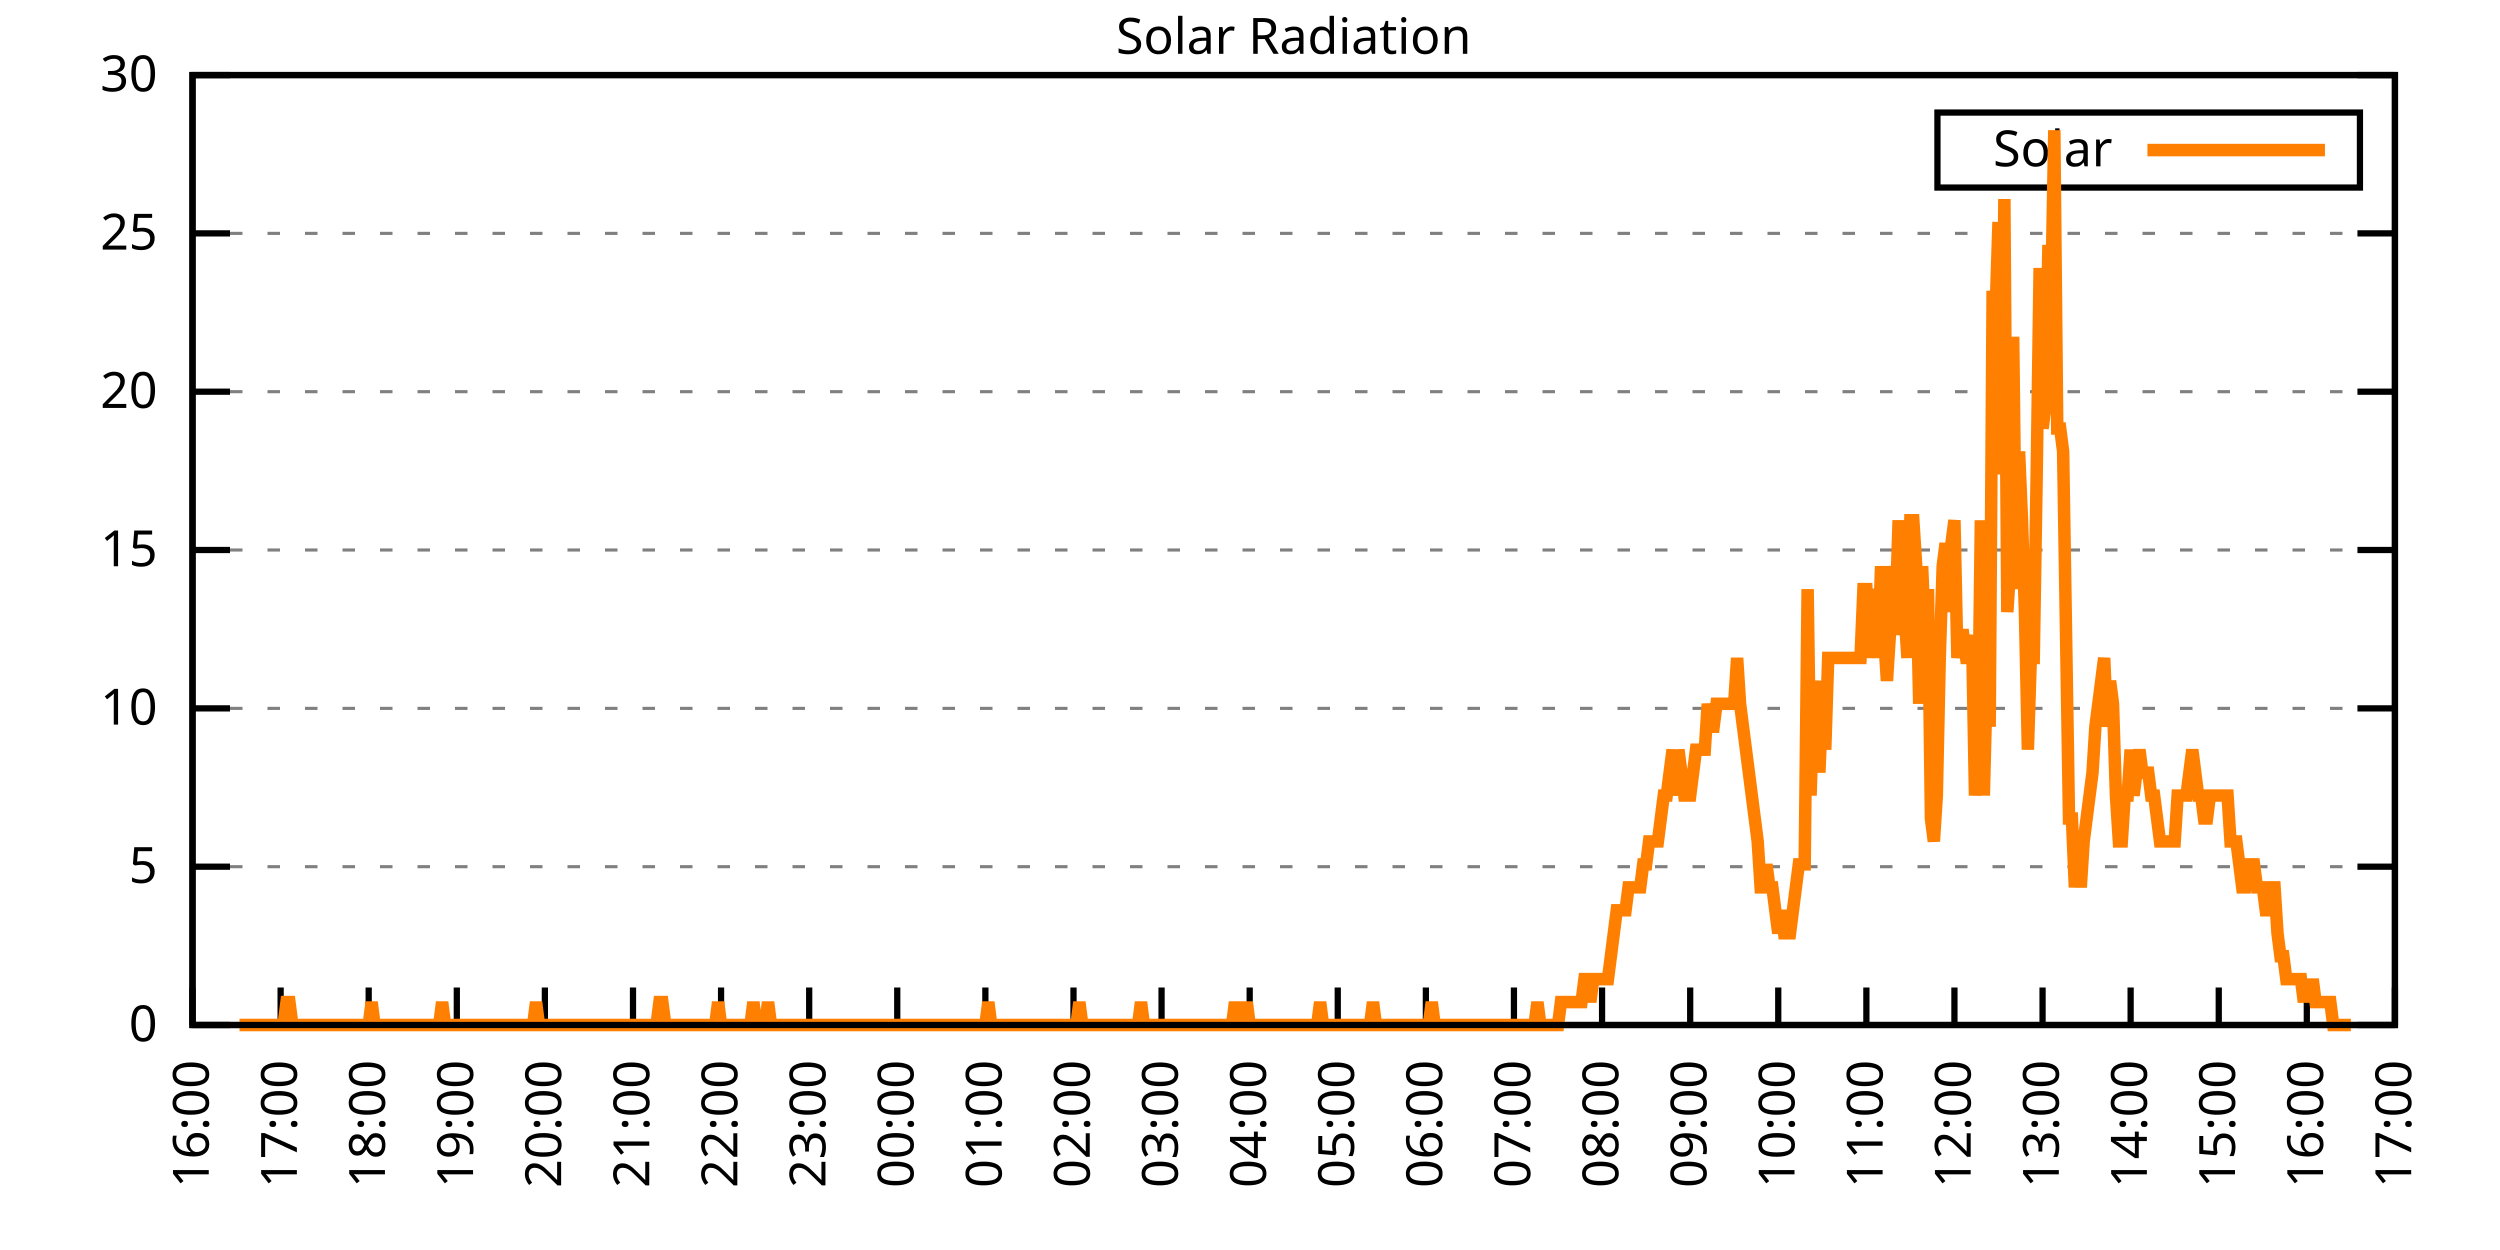
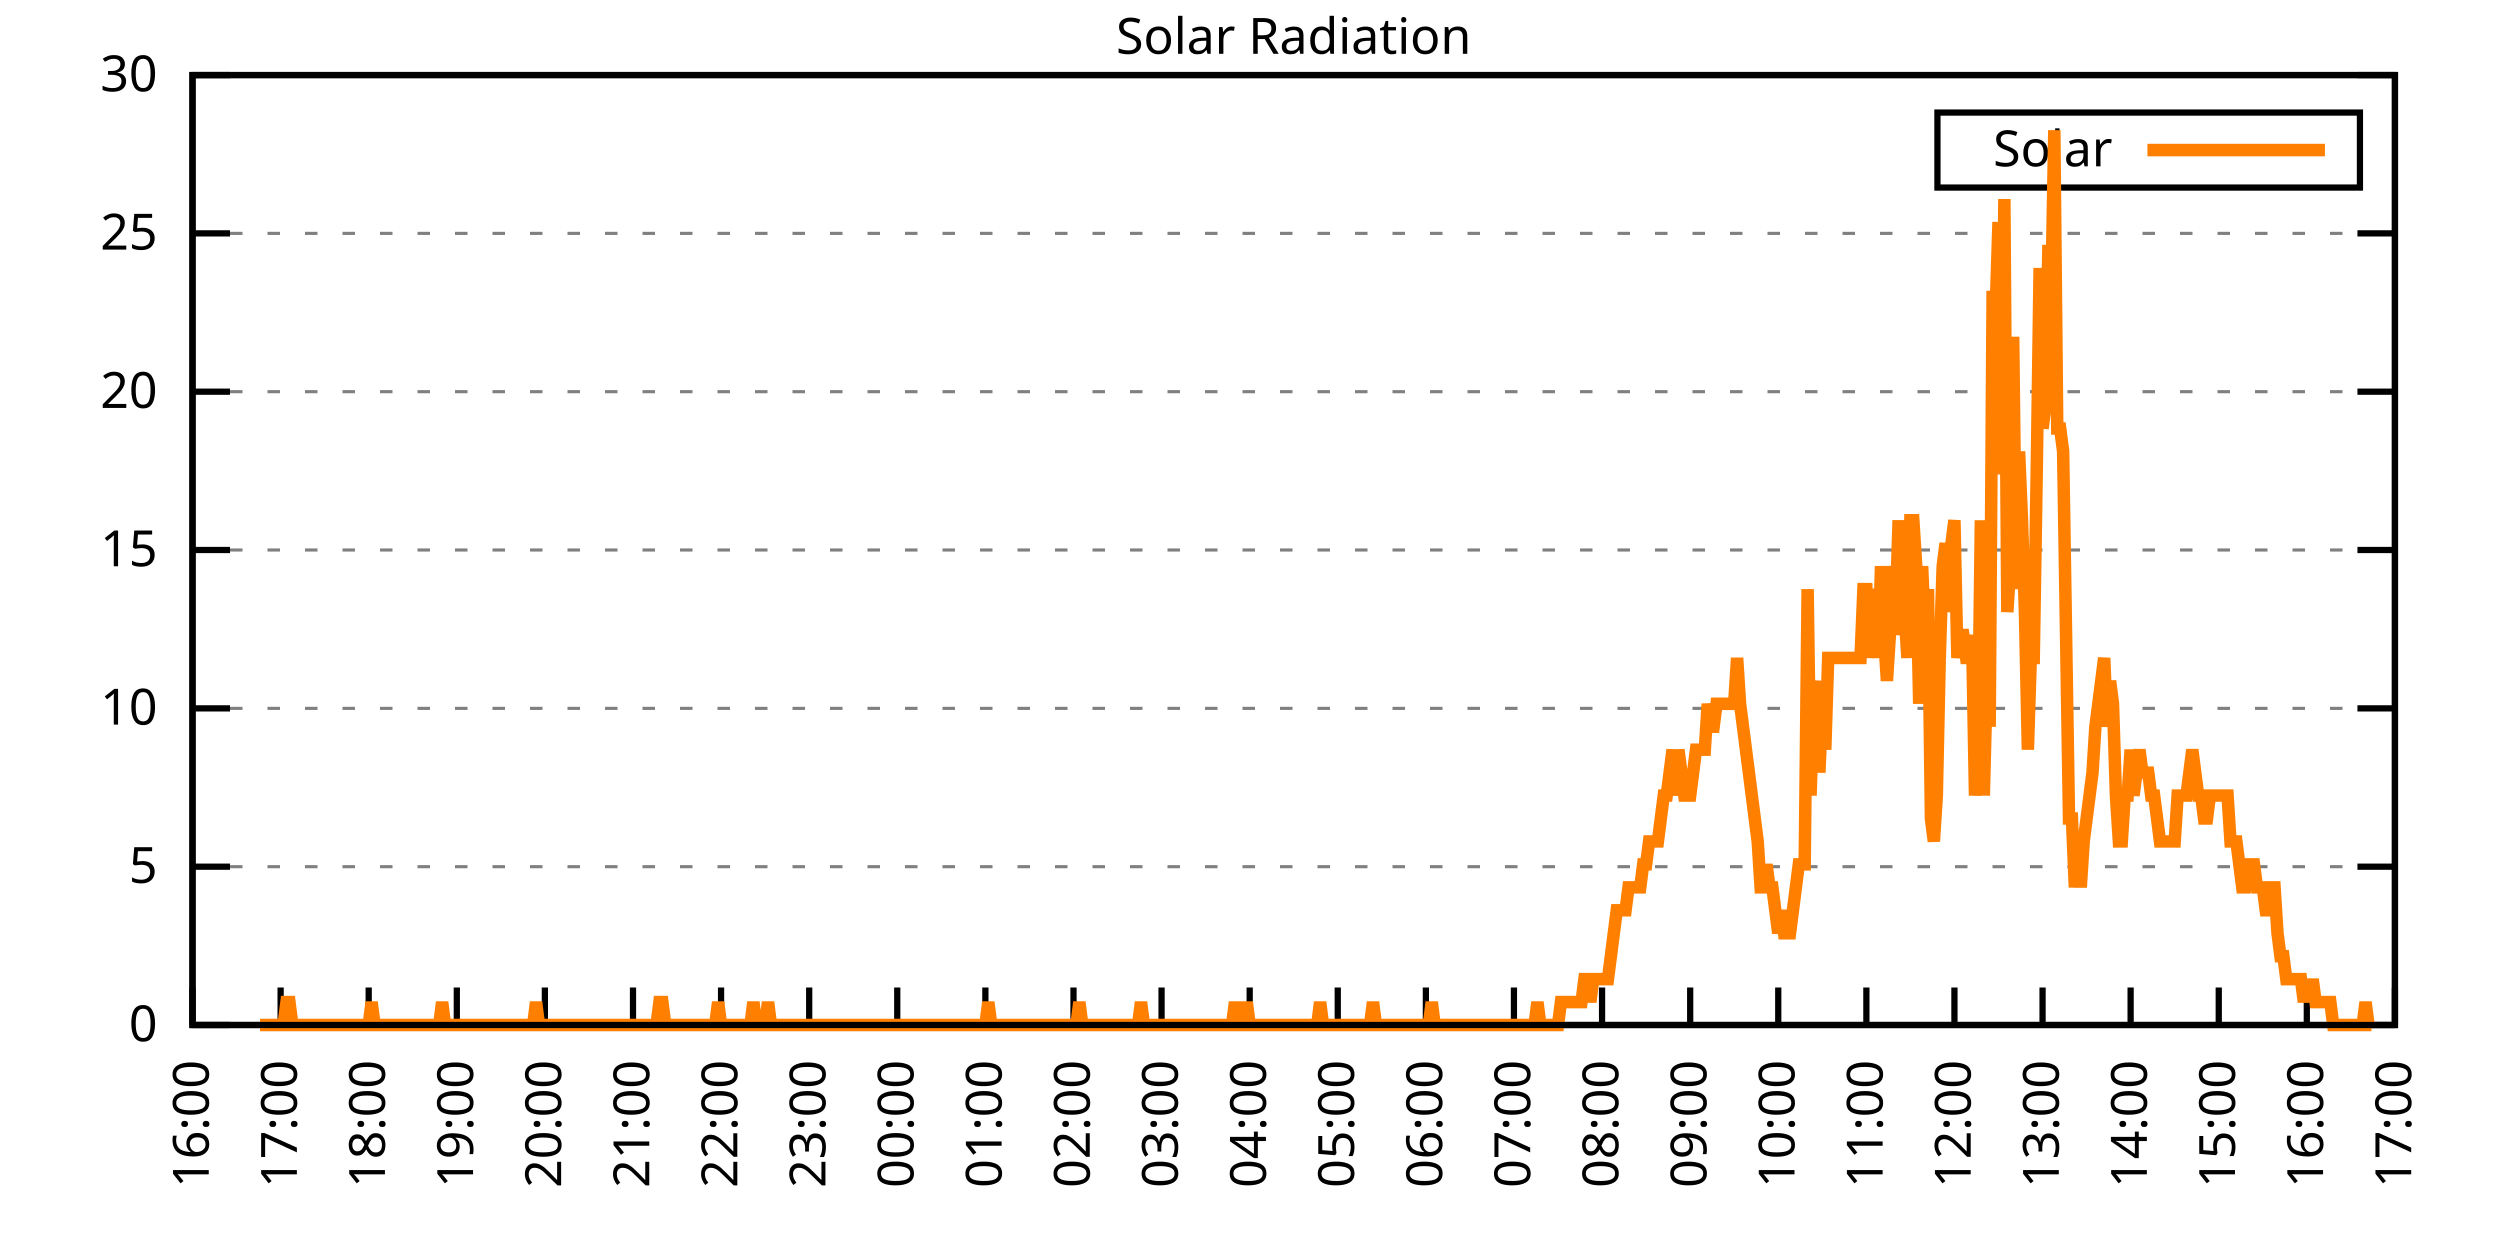
<svg xmlns="http://www.w3.org/2000/svg" xmlns:xlink="http://www.w3.org/1999/xlink" width="400" height="200" viewBox="0 0 400 200">
  <g id="gnuplot_canvas">
    <rect x="0" y="0" width="400" height="200" fill="none" />
    <defs>
      <circle id="gpDot" r="0.5" stroke-width="0.5" stroke="currentColor" />
      <path id="gpPt0" stroke-width="0.333" stroke="currentColor" d="M-1,0 h2 M0,-1 v2" />
      <path id="gpPt1" stroke-width="0.333" stroke="currentColor" d="M-1,-1 L1,1 M1,-1 L-1,1" />
      <path id="gpPt2" stroke-width="0.333" stroke="currentColor" d="M-1,0 L1,0 M0,-1 L0,1 M-1,-1 L1,1 M-1,1 L1,-1" />
      <rect id="gpPt3" stroke-width="0.333" stroke="currentColor" x="-1" y="-1" width="2" height="2" />
      <rect id="gpPt4" stroke-width="0.333" stroke="currentColor" fill="currentColor" x="-1" y="-1" width="2" height="2" />
      <circle id="gpPt5" stroke-width="0.333" stroke="currentColor" cx="0" cy="0" r="1" />
      <use xlink:href="#gpPt5" id="gpPt6" fill="currentColor" stroke="none" />
      <path id="gpPt7" stroke-width="0.333" stroke="currentColor" d="M0,-1.33 L-1.33,0.67 L1.33,0.67 z" />
      <use xlink:href="#gpPt7" id="gpPt8" fill="currentColor" stroke="none" />
      <use xlink:href="#gpPt7" id="gpPt9" stroke="currentColor" transform="rotate(180)" />
      <use xlink:href="#gpPt9" id="gpPt10" fill="currentColor" stroke="none" />
      <use xlink:href="#gpPt3" id="gpPt11" stroke="currentColor" transform="rotate(45)" />
      <use xlink:href="#gpPt11" id="gpPt12" fill="currentColor" stroke="none" />
      <path id="gpPt13" stroke-width="0.333" stroke="currentColor" d="M0,1.330 L1.265,0.411 L0.782,-1.067 L-0.782,-1.076 L-1.265,0.411 z" />
      <use xlink:href="#gpPt13" id="gpPt14" fill="currentColor" stroke="none" />
      <filter id="textbox" filterUnits="objectBoundingBox" x="0" y="0" height="1" width="1">
        <feFlood flood-color="white" flood-opacity="1" result="bgnd" />
        <feComposite in="SourceGraphic" in2="bgnd" operator="atop" />
      </filter>
      <filter id="greybox" filterUnits="objectBoundingBox" x="0" y="0" height="1" width="1">
        <feFlood flood-color="lightgrey" flood-opacity="1" result="grey" />
        <feComposite in="SourceGraphic" in2="grey" operator="atop" />
      </filter>
    </defs>
    <g fill="none" color="white" stroke="currentColor" stroke-width="1.00" stroke-linecap="butt" stroke-linejoin="miter">
</g>
    <g fill="none" color="black" stroke="currentColor" stroke-width="1.00" stroke-linecap="butt" stroke-linejoin="miter">
      <g stroke="none" shape-rendering="crispEdges">
        <polygon fill="rgb(255, 255, 255)" points="30.80,164.00 383.18,164.00 383.18,12.02 30.80,12.02 " />
      </g>
    </g>
    <g fill="none" color="black" stroke="currentColor" stroke-width="1.00" stroke-linecap="butt" stroke-linejoin="miter">
</g>
    <g fill="none" color="black" stroke="black" stroke-width="0.50" stroke-linecap="butt" stroke-linejoin="miter">
</g>
    <g fill="none" color="gray" stroke="currentColor" stroke-width="0.50" stroke-linecap="butt" stroke-linejoin="miter">
      <path stroke="gray" stroke-dasharray="2,4" class="gridline" d="M30.80,164.00 L383.19,164.00  " />
    </g>
    <g fill="none" color="gray" stroke="gray" stroke-width="1.00" stroke-linecap="butt" stroke-linejoin="miter">
</g>
    <g fill="none" color="black" stroke="currentColor" stroke-width="1.00" stroke-linecap="butt" stroke-linejoin="miter">
      <path stroke="black" d="M30.80,164.00 L36.80,164.00 M383.19,164.00 L377.19,164.00  " />
      <g transform="translate(25.20,166.60)" stroke="none" fill="black" font-family="Sans" font-size="8.00" text-anchor="end">
        <text>
          <tspan font-family="Sans"> 0</tspan>
        </text>
      </g>
    </g>
    <g fill="none" color="black" stroke="currentColor" stroke-width="1.00" stroke-linecap="butt" stroke-linejoin="miter">
</g>
    <g fill="none" color="black" stroke="black" stroke-width="0.50" stroke-linecap="butt" stroke-linejoin="miter">
</g>
    <g fill="none" color="gray" stroke="currentColor" stroke-width="0.50" stroke-linecap="butt" stroke-linejoin="miter">
      <path stroke="gray" stroke-dasharray="2,4" class="gridline" d="M30.80,138.67 L383.19,138.67  " />
    </g>
    <g fill="none" color="gray" stroke="gray" stroke-width="1.00" stroke-linecap="butt" stroke-linejoin="miter">
</g>
    <g fill="none" color="black" stroke="currentColor" stroke-width="1.00" stroke-linecap="butt" stroke-linejoin="miter">
      <path stroke="black" d="M30.80,138.67 L36.80,138.67 M383.19,138.67 L377.19,138.67  " />
      <g transform="translate(25.20,141.27)" stroke="none" fill="black" font-family="Sans" font-size="8.00" text-anchor="end">
        <text>
          <tspan font-family="Sans"> 5</tspan>
        </text>
      </g>
    </g>
    <g fill="none" color="black" stroke="currentColor" stroke-width="1.00" stroke-linecap="butt" stroke-linejoin="miter">
</g>
    <g fill="none" color="black" stroke="black" stroke-width="0.50" stroke-linecap="butt" stroke-linejoin="miter">
</g>
    <g fill="none" color="gray" stroke="currentColor" stroke-width="0.50" stroke-linecap="butt" stroke-linejoin="miter">
      <path stroke="gray" stroke-dasharray="2,4" class="gridline" d="M30.80,113.34 L383.19,113.34  " />
    </g>
    <g fill="none" color="gray" stroke="gray" stroke-width="1.00" stroke-linecap="butt" stroke-linejoin="miter">
</g>
    <g fill="none" color="black" stroke="currentColor" stroke-width="1.00" stroke-linecap="butt" stroke-linejoin="miter">
      <path stroke="black" d="M30.80,113.34 L36.80,113.34 M383.19,113.34 L377.19,113.34  " />
      <g transform="translate(25.20,115.94)" stroke="none" fill="black" font-family="Sans" font-size="8.00" text-anchor="end">
        <text>
          <tspan font-family="Sans"> 10</tspan>
        </text>
      </g>
    </g>
    <g fill="none" color="black" stroke="currentColor" stroke-width="1.00" stroke-linecap="butt" stroke-linejoin="miter">
</g>
    <g fill="none" color="black" stroke="black" stroke-width="0.50" stroke-linecap="butt" stroke-linejoin="miter">
</g>
    <g fill="none" color="gray" stroke="currentColor" stroke-width="0.50" stroke-linecap="butt" stroke-linejoin="miter">
      <path stroke="gray" stroke-dasharray="2,4" class="gridline" d="M30.80,88.00 L383.19,88.00  " />
    </g>
    <g fill="none" color="gray" stroke="gray" stroke-width="1.00" stroke-linecap="butt" stroke-linejoin="miter">
</g>
    <g fill="none" color="black" stroke="currentColor" stroke-width="1.00" stroke-linecap="butt" stroke-linejoin="miter">
      <path stroke="black" d="M30.80,88.00 L36.80,88.00 M383.19,88.00 L377.19,88.00  " />
      <g transform="translate(25.20,90.60)" stroke="none" fill="black" font-family="Sans" font-size="8.00" text-anchor="end">
        <text>
          <tspan font-family="Sans"> 15</tspan>
        </text>
      </g>
    </g>
    <g fill="none" color="black" stroke="currentColor" stroke-width="1.00" stroke-linecap="butt" stroke-linejoin="miter">
</g>
    <g fill="none" color="black" stroke="black" stroke-width="0.50" stroke-linecap="butt" stroke-linejoin="miter">
</g>
    <g fill="none" color="gray" stroke="currentColor" stroke-width="0.50" stroke-linecap="butt" stroke-linejoin="miter">
      <path stroke="gray" stroke-dasharray="2,4" class="gridline" d="M30.80,62.67 L383.19,62.67  " />
    </g>
    <g fill="none" color="gray" stroke="gray" stroke-width="1.00" stroke-linecap="butt" stroke-linejoin="miter">
</g>
    <g fill="none" color="black" stroke="currentColor" stroke-width="1.00" stroke-linecap="butt" stroke-linejoin="miter">
      <path stroke="black" d="M30.80,62.67 L36.80,62.67 M383.19,62.67 L377.19,62.67  " />
      <g transform="translate(25.20,65.27)" stroke="none" fill="black" font-family="Sans" font-size="8.00" text-anchor="end">
        <text>
          <tspan font-family="Sans"> 20</tspan>
        </text>
      </g>
    </g>
    <g fill="none" color="black" stroke="currentColor" stroke-width="1.00" stroke-linecap="butt" stroke-linejoin="miter">
</g>
    <g fill="none" color="black" stroke="black" stroke-width="0.50" stroke-linecap="butt" stroke-linejoin="miter">
</g>
    <g fill="none" color="gray" stroke="currentColor" stroke-width="0.50" stroke-linecap="butt" stroke-linejoin="miter">
      <path stroke="gray" stroke-dasharray="2,4" class="gridline" d="M30.80,37.34 L383.19,37.34  " />
    </g>
    <g fill="none" color="gray" stroke="gray" stroke-width="1.00" stroke-linecap="butt" stroke-linejoin="miter">
</g>
    <g fill="none" color="black" stroke="currentColor" stroke-width="1.00" stroke-linecap="butt" stroke-linejoin="miter">
      <path stroke="black" d="M30.80,37.34 L36.80,37.34 M383.19,37.34 L377.19,37.34  " />
      <g transform="translate(25.20,39.94)" stroke="none" fill="black" font-family="Sans" font-size="8.00" text-anchor="end">
        <text>
          <tspan font-family="Sans"> 25</tspan>
        </text>
      </g>
    </g>
    <g fill="none" color="black" stroke="currentColor" stroke-width="1.00" stroke-linecap="butt" stroke-linejoin="miter">
</g>
    <g fill="none" color="black" stroke="black" stroke-width="0.50" stroke-linecap="butt" stroke-linejoin="miter">
</g>
    <g fill="none" color="gray" stroke="currentColor" stroke-width="0.50" stroke-linecap="butt" stroke-linejoin="miter">
      <path stroke="gray" stroke-dasharray="2,4" class="gridline" d="M30.80,12.01 L383.19,12.01  " />
    </g>
    <g fill="none" color="gray" stroke="gray" stroke-width="1.00" stroke-linecap="butt" stroke-linejoin="miter">
</g>
    <g fill="none" color="black" stroke="currentColor" stroke-width="1.00" stroke-linecap="butt" stroke-linejoin="miter">
      <path stroke="black" d="M30.80,12.01 L36.80,12.01 M383.19,12.01 L377.19,12.01  " />
      <g transform="translate(25.20,14.61)" stroke="none" fill="black" font-family="Sans" font-size="8.00" text-anchor="end">
        <text>
          <tspan font-family="Sans"> 30</tspan>
        </text>
      </g>
    </g>
    <g fill="none" color="black" stroke="currentColor" stroke-width="1.00" stroke-linecap="butt" stroke-linejoin="miter">
      <path stroke="black" d="M30.80,164.00 L30.80,158.00  " />
      <g transform="translate(33.40,169.60) rotate(270.00)" stroke="none" fill="black" font-family="Sans" font-size="8.00" text-anchor="end">
        <text>
          <tspan font-family="Sans">16:00</tspan>
        </text>
      </g>
    </g>
    <g fill="none" color="black" stroke="currentColor" stroke-width="1.00" stroke-linecap="butt" stroke-linejoin="miter">
      <path stroke="black" d="M44.90,164.00 L44.90,158.00  " />
      <g transform="translate(47.50,169.60) rotate(270.00)" stroke="none" fill="black" font-family="Sans" font-size="8.00" text-anchor="end">
        <text>
          <tspan font-family="Sans">17:00</tspan>
        </text>
      </g>
    </g>
    <g fill="none" color="black" stroke="currentColor" stroke-width="1.00" stroke-linecap="butt" stroke-linejoin="miter">
      <path stroke="black" d="M58.99,164.00 L58.99,158.00  " />
      <g transform="translate(61.59,169.60) rotate(270.00)" stroke="none" fill="black" font-family="Sans" font-size="8.00" text-anchor="end">
        <text>
          <tspan font-family="Sans">18:00</tspan>
        </text>
      </g>
    </g>
    <g fill="none" color="black" stroke="currentColor" stroke-width="1.00" stroke-linecap="butt" stroke-linejoin="miter">
      <path stroke="black" d="M73.09,164.00 L73.09,158.00  " />
      <g transform="translate(75.69,169.60) rotate(270.00)" stroke="none" fill="black" font-family="Sans" font-size="8.00" text-anchor="end">
        <text>
          <tspan font-family="Sans">19:00</tspan>
        </text>
      </g>
    </g>
    <g fill="none" color="black" stroke="currentColor" stroke-width="1.00" stroke-linecap="butt" stroke-linejoin="miter">
      <path stroke="black" d="M87.18,164.00 L87.18,158.00  " />
      <g transform="translate(89.78,169.60) rotate(270.00)" stroke="none" fill="black" font-family="Sans" font-size="8.00" text-anchor="end">
        <text>
          <tspan font-family="Sans">20:00</tspan>
        </text>
      </g>
    </g>
    <g fill="none" color="black" stroke="currentColor" stroke-width="1.00" stroke-linecap="butt" stroke-linejoin="miter">
      <path stroke="black" d="M101.28,164.00 L101.28,158.00  " />
      <g transform="translate(103.88,169.60) rotate(270.00)" stroke="none" fill="black" font-family="Sans" font-size="8.00" text-anchor="end">
        <text>
          <tspan font-family="Sans">21:00</tspan>
        </text>
      </g>
    </g>
    <g fill="none" color="black" stroke="currentColor" stroke-width="1.00" stroke-linecap="butt" stroke-linejoin="miter">
      <path stroke="black" d="M115.37,164.00 L115.37,158.00  " />
      <g transform="translate(117.97,169.60) rotate(270.00)" stroke="none" fill="black" font-family="Sans" font-size="8.00" text-anchor="end">
        <text>
          <tspan font-family="Sans">22:00</tspan>
        </text>
      </g>
    </g>
    <g fill="none" color="black" stroke="currentColor" stroke-width="1.00" stroke-linecap="butt" stroke-linejoin="miter">
      <path stroke="black" d="M129.47,164.00 L129.47,158.00  " />
      <g transform="translate(132.07,169.60) rotate(270.00)" stroke="none" fill="black" font-family="Sans" font-size="8.00" text-anchor="end">
        <text>
          <tspan font-family="Sans">23:00</tspan>
        </text>
      </g>
    </g>
    <g fill="none" color="black" stroke="currentColor" stroke-width="1.00" stroke-linecap="butt" stroke-linejoin="miter">
      <path stroke="black" d="M143.56,164.00 L143.56,158.00  " />
      <g transform="translate(146.16,169.60) rotate(270.00)" stroke="none" fill="black" font-family="Sans" font-size="8.00" text-anchor="end">
        <text>
          <tspan font-family="Sans">00:00</tspan>
        </text>
      </g>
    </g>
    <g fill="none" color="black" stroke="currentColor" stroke-width="1.00" stroke-linecap="butt" stroke-linejoin="miter">
      <path stroke="black" d="M157.66,164.00 L157.66,158.00  " />
      <g transform="translate(160.26,169.60) rotate(270.00)" stroke="none" fill="black" font-family="Sans" font-size="8.00" text-anchor="end">
        <text>
          <tspan font-family="Sans">01:00</tspan>
        </text>
      </g>
    </g>
    <g fill="none" color="black" stroke="currentColor" stroke-width="1.00" stroke-linecap="butt" stroke-linejoin="miter">
      <path stroke="black" d="M171.76,164.00 L171.76,158.00  " />
      <g transform="translate(174.36,169.60) rotate(270.00)" stroke="none" fill="black" font-family="Sans" font-size="8.00" text-anchor="end">
        <text>
          <tspan font-family="Sans">02:00</tspan>
        </text>
      </g>
    </g>
    <g fill="none" color="black" stroke="currentColor" stroke-width="1.00" stroke-linecap="butt" stroke-linejoin="miter">
      <path stroke="black" d="M185.85,164.00 L185.85,158.00  " />
      <g transform="translate(188.45,169.60) rotate(270.00)" stroke="none" fill="black" font-family="Sans" font-size="8.00" text-anchor="end">
        <text>
          <tspan font-family="Sans">03:00</tspan>
        </text>
      </g>
    </g>
    <g fill="none" color="black" stroke="currentColor" stroke-width="1.00" stroke-linecap="butt" stroke-linejoin="miter">
      <path stroke="black" d="M199.95,164.00 L199.95,158.00  " />
      <g transform="translate(202.55,169.60) rotate(270.00)" stroke="none" fill="black" font-family="Sans" font-size="8.00" text-anchor="end">
        <text>
          <tspan font-family="Sans">04:00</tspan>
        </text>
      </g>
    </g>
    <g fill="none" color="black" stroke="currentColor" stroke-width="1.00" stroke-linecap="butt" stroke-linejoin="miter">
      <path stroke="black" d="M214.04,164.00 L214.04,158.00  " />
      <g transform="translate(216.64,169.60) rotate(270.00)" stroke="none" fill="black" font-family="Sans" font-size="8.00" text-anchor="end">
        <text>
          <tspan font-family="Sans">05:00</tspan>
        </text>
      </g>
    </g>
    <g fill="none" color="black" stroke="currentColor" stroke-width="1.00" stroke-linecap="butt" stroke-linejoin="miter">
      <path stroke="black" d="M228.14,164.00 L228.14,158.00  " />
      <g transform="translate(230.74,169.60) rotate(270.00)" stroke="none" fill="black" font-family="Sans" font-size="8.00" text-anchor="end">
        <text>
          <tspan font-family="Sans">06:00</tspan>
        </text>
      </g>
    </g>
    <g fill="none" color="black" stroke="currentColor" stroke-width="1.00" stroke-linecap="butt" stroke-linejoin="miter">
      <path stroke="black" d="M242.23,164.00 L242.23,158.00  " />
      <g transform="translate(244.83,169.60) rotate(270.00)" stroke="none" fill="black" font-family="Sans" font-size="8.00" text-anchor="end">
        <text>
          <tspan font-family="Sans">07:00</tspan>
        </text>
      </g>
    </g>
    <g fill="none" color="black" stroke="currentColor" stroke-width="1.00" stroke-linecap="butt" stroke-linejoin="miter">
      <path stroke="black" d="M256.33,164.00 L256.33,158.00  " />
      <g transform="translate(258.93,169.60) rotate(270.00)" stroke="none" fill="black" font-family="Sans" font-size="8.00" text-anchor="end">
        <text>
          <tspan font-family="Sans">08:00</tspan>
        </text>
      </g>
    </g>
    <g fill="none" color="black" stroke="currentColor" stroke-width="1.00" stroke-linecap="butt" stroke-linejoin="miter">
      <path stroke="black" d="M270.43,164.00 L270.43,158.00  " />
      <g transform="translate(273.03,169.60) rotate(270.00)" stroke="none" fill="black" font-family="Sans" font-size="8.00" text-anchor="end">
        <text>
          <tspan font-family="Sans">09:00</tspan>
        </text>
      </g>
    </g>
    <g fill="none" color="black" stroke="currentColor" stroke-width="1.00" stroke-linecap="butt" stroke-linejoin="miter">
      <path stroke="black" d="M284.52,164.00 L284.52,158.00  " />
      <g transform="translate(287.12,169.60) rotate(270.00)" stroke="none" fill="black" font-family="Sans" font-size="8.00" text-anchor="end">
        <text>
          <tspan font-family="Sans">10:00</tspan>
        </text>
      </g>
    </g>
    <g fill="none" color="black" stroke="currentColor" stroke-width="1.00" stroke-linecap="butt" stroke-linejoin="miter">
      <path stroke="black" d="M298.62,164.00 L298.62,158.00  " />
      <g transform="translate(301.22,169.60) rotate(270.00)" stroke="none" fill="black" font-family="Sans" font-size="8.00" text-anchor="end">
        <text>
          <tspan font-family="Sans">11:00</tspan>
        </text>
      </g>
    </g>
    <g fill="none" color="black" stroke="currentColor" stroke-width="1.00" stroke-linecap="butt" stroke-linejoin="miter">
      <path stroke="black" d="M312.71,164.00 L312.71,158.00  " />
      <g transform="translate(315.31,169.60) rotate(270.00)" stroke="none" fill="black" font-family="Sans" font-size="8.00" text-anchor="end">
        <text>
          <tspan font-family="Sans">12:00</tspan>
        </text>
      </g>
    </g>
    <g fill="none" color="black" stroke="currentColor" stroke-width="1.00" stroke-linecap="butt" stroke-linejoin="miter">
      <path stroke="black" d="M326.81,164.00 L326.81,158.00  " />
      <g transform="translate(329.41,169.60) rotate(270.00)" stroke="none" fill="black" font-family="Sans" font-size="8.00" text-anchor="end">
        <text>
          <tspan font-family="Sans">13:00</tspan>
        </text>
      </g>
    </g>
    <g fill="none" color="black" stroke="currentColor" stroke-width="1.00" stroke-linecap="butt" stroke-linejoin="miter">
      <path stroke="black" d="M340.90,164.00 L340.90,158.00  " />
      <g transform="translate(343.50,169.60) rotate(270.00)" stroke="none" fill="black" font-family="Sans" font-size="8.00" text-anchor="end">
        <text>
          <tspan font-family="Sans">14:00</tspan>
        </text>
      </g>
    </g>
    <g fill="none" color="black" stroke="currentColor" stroke-width="1.00" stroke-linecap="butt" stroke-linejoin="miter">
      <path stroke="black" d="M355.00,164.00 L355.00,158.00  " />
      <g transform="translate(357.60,169.60) rotate(270.00)" stroke="none" fill="black" font-family="Sans" font-size="8.00" text-anchor="end">
        <text>
          <tspan font-family="Sans">15:00</tspan>
        </text>
      </g>
    </g>
    <g fill="none" color="black" stroke="currentColor" stroke-width="1.00" stroke-linecap="butt" stroke-linejoin="miter">
      <path stroke="black" d="M369.09,164.00 L369.09,158.00  " />
      <g transform="translate(371.69,169.60) rotate(270.00)" stroke="none" fill="black" font-family="Sans" font-size="8.00" text-anchor="end">
        <text>
          <tspan font-family="Sans">16:00</tspan>
        </text>
      </g>
    </g>
    <g fill="none" color="black" stroke="currentColor" stroke-width="1.00" stroke-linecap="butt" stroke-linejoin="miter">
      <path stroke="black" d="M383.19,164.00 L383.19,158.00  " />
      <g transform="translate(385.79,169.60) rotate(270.00)" stroke="none" fill="black" font-family="Sans" font-size="8.00" text-anchor="end">
        <text>
          <tspan font-family="Sans">17:00</tspan>
        </text>
      </g>
    </g>
    <g fill="none" color="black" stroke="currentColor" stroke-width="1.00" stroke-linecap="butt" stroke-linejoin="miter">
</g>
    <g fill="none" color="black" stroke="currentColor" stroke-width="1.00" stroke-linecap="butt" stroke-linejoin="miter">
      <path stroke="black" d="M30.80,12.01 L30.80,164.00 L383.19,164.00 L383.19,12.01 L30.80,12.01 Z  " />
    </g>
    <g fill="none" color="black" stroke="currentColor" stroke-width="1.00" stroke-linecap="butt" stroke-linejoin="miter">
</g>
    <g fill="none" color="black" stroke="currentColor" stroke-width="1.00" stroke-linecap="butt" stroke-linejoin="miter">
      <path stroke="black" d="M309.99,30.01 L309.99,18.01 L377.59,18.01 L377.59,30.01 L309.99,30.01 Z  " />
    </g>
    <g id="Solar_Radiation_plot_1">
      <g fill="none" color="white" stroke="black" stroke-width="2.00" stroke-linecap="butt" stroke-linejoin="miter">
</g>
      <g fill="none" color="black" stroke="currentColor" stroke-width="2.00" stroke-linecap="butt" stroke-linejoin="miter">
        <g transform="translate(337.99,26.61)" stroke="none" fill="black" font-family="Sans" font-size="8.00" text-anchor="end">
          <text>
            <tspan font-family="Sans">Solar</tspan>
          </text>
        </g>
      </g>
      <g fill="none" color="black" stroke="currentColor" stroke-width="2.00" stroke-linecap="butt" stroke-linejoin="miter">
-         <path stroke="rgb(255, 127,   0)" d="M343.59,24.01 L371.99,24.01 M38.32,164.00 L38.79,164.00 L39.26,164.00 L39.73,164.00 L40.20,164.00 L40.67,164.00   L41.14,164.00 L41.61,164.00 L42.08,164.00 L42.55,164.00 L43.02,164.00 L43.49,164.00 L43.96,164.00 L44.43,164.00   L44.90,164.00 L45.37,164.00 L45.84,160.33 L46.31,160.33 L46.78,164.00 L47.24,164.00 L47.71,164.00 L48.18,164.00   L48.65,164.00 L49.12,164.00 L49.59,164.00 L50.06,164.00 L50.53,164.00 L51.00,164.00 L51.47,164.00 L51.94,164.00   L52.41,164.00 L52.88,164.00 L53.35,164.00 L53.82,164.00 L54.29,164.00 L54.76,164.00 L55.23,164.00 L55.70,164.00   L56.17,164.00 L56.64,164.00 L57.11,164.00 L57.58,164.00 L58.05,164.00 L58.52,164.00 L58.99,164.00 L59.46,160.33   L59.93,164.00 L60.40,164.00 L60.87,164.00 L61.34,164.00 L61.81,164.00 L62.28,164.00 L62.75,164.00 L63.22,164.00   L63.69,164.00 L64.16,164.00 L64.63,164.00 L65.10,164.00 L65.57,164.00 L66.04,164.00 L66.51,164.00 L66.98,164.00   L67.45,164.00 L67.92,164.00 L68.39,164.00 L68.86,164.00 L69.33,164.00 L69.80,164.00 L70.27,164.00 L70.74,160.33   L71.21,164.00 L71.68,164.00 L72.15,164.00 L72.62,164.00 L73.09,164.00 L73.56,164.00 L74.03,164.00 L74.50,164.00   L74.97,164.00 L75.44,164.00 L75.91,164.00 L76.38,164.00 L76.85,164.00 L77.32,164.00 L77.79,164.00 L78.26,164.00   L78.73,164.00 L79.19,164.00 L79.66,164.00 L80.13,164.00 L80.60,164.00 L81.07,164.00 L81.54,164.00 L82.01,164.00   L82.48,164.00 L82.95,164.00 L83.42,164.00 L83.89,164.00 L84.36,164.00 L84.83,164.00 L85.30,164.00 L85.77,160.33   L86.24,164.00 L86.71,164.00 L87.18,164.00 L87.65,164.00 L88.12,164.00 L88.59,164.00 L89.06,164.00 L89.53,164.00   L90.00,164.00 L90.47,164.00 L90.94,164.00 L91.41,164.00 L91.88,164.00 L92.35,164.00 L92.82,164.00 L93.29,164.00   L93.76,164.00 L94.23,164.00 L94.70,164.00 L95.17,164.00 L95.64,164.00 L96.11,164.00 L96.58,164.00 L97.05,164.00   L97.52,164.00 L97.99,164.00 L98.46,164.00 L98.93,164.00 L99.40,164.00 L99.87,164.00 L100.34,164.00 L100.81,164.00   L101.28,164.00 L101.75,164.00 L102.22,164.00 L102.69,164.00 L103.16,164.00 L103.63,164.00 L104.10,164.00 L104.57,164.00   L105.04,164.00 L105.51,160.33 L105.98,160.33 L106.45,164.00 L106.92,164.00 L107.39,164.00 L107.86,164.00 L108.33,164.00   L108.80,164.00 L109.27,164.00 L109.74,164.00 L110.21,164.00 L110.68,164.00 L111.14,164.00 L111.61,164.00 L112.08,164.00   L112.55,164.00 L113.02,164.00 L113.49,164.00 L113.96,164.00 L114.43,164.00 L114.90,160.33 L115.37,164.00 L115.84,164.00   L116.31,164.00 L116.78,164.00 L117.25,164.00 L117.72,164.00 L118.19,164.00 L118.66,164.00 L119.13,164.00 L119.60,164.00   L120.07,164.00 L120.54,160.33 L121.01,164.00 L121.48,164.00 L121.95,164.00 L122.42,164.00 L122.89,160.33 L123.36,164.00   L123.83,164.00 L124.30,164.00 L124.77,164.00 L125.24,164.00 L125.71,164.00 L126.18,164.00 L126.65,164.00 L127.12,164.00   L127.59,164.00 L128.06,164.00 L128.53,164.00 L129.00,164.00 L129.47,164.00 L129.94,164.00 L130.41,164.00 L130.88,164.00   L131.35,164.00 L131.82,164.00 L132.29,164.00 L132.76,164.00 L133.23,164.00 L133.70,164.00 L134.17,164.00 L134.64,164.00   L135.11,164.00 L135.58,164.00 L136.05,164.00 L136.52,164.00 L136.99,164.00 L137.46,164.00 L137.93,164.00 L138.40,164.00   L138.87,164.00 L139.34,164.00 L139.81,164.00 L140.28,164.00 L140.75,164.00 L141.22,164.00 L141.69,164.00 L142.16,164.00   L142.63,164.00 L143.09,164.00 L143.56,164.00 L144.03,164.00 L144.50,164.00 L144.97,164.00 L145.44,164.00 L145.91,164.00   L146.38,164.00 L146.85,164.00 L147.32,164.00 L147.79,164.00 L148.26,164.00 L148.73,164.00 L149.20,164.00 L149.67,164.00   L150.14,164.00 L150.61,164.00 L151.08,164.00 L151.55,164.00 L152.02,164.00 L152.49,164.00 L152.96,164.00 L153.43,164.00   L153.90,164.00 L154.37,164.00 L154.84,164.00 L155.31,164.00 L155.78,164.00 L156.25,164.00 L156.72,164.00 L157.19,164.00   L157.66,164.00 L158.13,160.33 L158.60,164.00 L159.07,164.00 L159.54,164.00 L160.01,164.00 L160.48,164.00 L160.95,164.00   L161.42,164.00 L161.89,164.00 L162.36,164.00 L162.83,164.00 L163.30,164.00 L163.77,164.00 L164.24,164.00 L164.71,164.00   L165.18,164.00 L165.65,164.00 L166.12,164.00 L166.59,164.00 L167.06,164.00 L167.53,164.00 L168.00,164.00 L168.47,164.00   L168.94,164.00 L169.41,164.00 L169.88,164.00 L170.35,164.00 L170.82,164.00 L171.29,164.00 L171.76,164.00 L172.23,164.00   L172.70,160.33 L173.17,164.00 L173.64,164.00 L174.11,164.00 L174.58,164.00 L175.04,164.00 L175.51,164.00 L175.98,164.00   L176.45,164.00 L176.92,164.00 L177.39,164.00 L177.86,164.00 L178.33,164.00 L178.80,164.00 L179.27,164.00 L179.74,164.00   L180.21,164.00 L180.68,164.00 L181.15,164.00 L181.62,164.00 L182.09,164.00 L182.56,160.33 L183.03,164.00 L183.50,164.00   L183.97,164.00 L184.44,164.00 L184.91,164.00 L185.38,164.00 L185.85,164.00 L186.32,164.00 L186.79,164.00 L187.26,164.00   L187.73,164.00 L188.20,164.00 L188.67,164.00 L189.14,164.00 L189.61,164.00 L190.08,164.00 L190.55,164.00 L191.02,164.00   L191.49,164.00 L191.96,164.00 L192.43,164.00 L192.90,164.00 L193.37,164.00 L193.84,164.00 L194.31,164.00 L194.78,164.00   L195.25,164.00 L195.72,164.00 L196.19,164.00 L196.66,164.00 L197.13,164.00 L197.60,160.33 L198.07,164.00 L198.54,164.00   L199.01,164.00 L199.48,160.33 L199.95,164.00 L200.42,164.00 L200.89,164.00 L201.36,164.00 L201.83,164.00 L202.30,164.00   L202.77,164.00 L203.24,164.00 L203.71,164.00 L204.18,164.00 L204.65,164.00 L205.12,164.00 L205.59,164.00 L206.06,164.00   L206.53,164.00 L207.00,164.00 L207.46,164.00 L207.93,164.00 L208.40,164.00 L208.87,164.00 L209.34,164.00 L209.81,164.00   L210.28,164.00 L210.75,164.00 L211.22,160.33 L211.69,164.00 L212.16,164.00 L212.63,164.00 L213.10,164.00 L213.57,164.00   L214.04,164.00 L214.51,164.00 L214.98,164.00 L215.45,164.00 L215.92,164.00 L216.39,164.00 L216.86,164.00 L217.33,164.00   L217.80,164.00 L218.27,164.00 L218.74,164.00 L219.21,164.00 L219.68,160.33 L220.15,164.00 L220.62,164.00 L221.09,164.00   L221.56,164.00 L222.03,164.00 L222.50,164.00 L222.97,164.00 L223.44,164.00 L223.91,164.00 L224.38,164.00 L224.85,164.00   L225.32,164.00 L225.79,164.00 L226.26,164.00 L226.73,164.00 L227.20,164.00 L227.67,164.00 L228.14,164.00 L228.61,164.00   L229.08,160.33 L229.55,164.00 L230.02,164.00 L230.49,164.00 L230.96,164.00 L231.43,164.00 L231.90,164.00 L232.37,164.00   L232.84,164.00 L233.31,164.00 L233.78,164.00 L234.25,164.00 L234.72,164.00 L235.19,164.00 L235.66,164.00 L236.13,164.00   L236.60,164.00 L237.07,164.00 L237.54,164.00 L238.01,164.00 L238.48,164.00 L238.95,164.00 L239.41,164.00 L239.88,164.00   L240.35,164.00 L240.82,164.00 L241.29,164.00 L241.76,164.00 L242.23,164.00 L242.70,164.00 L243.17,164.00 L243.64,164.00   L244.11,164.00 L244.58,164.00 L245.05,164.00 L245.52,164.00 L245.99,160.33 L246.46,164.00 L246.93,164.00 L247.40,164.00   L247.87,164.00 L248.34,164.00 L248.81,164.00 L249.28,164.00 L249.75,160.33 L250.22,160.33 L250.69,160.33 L251.16,160.33   L251.63,160.33 L252.10,160.33 L252.57,160.33 L253.04,160.33 L253.51,156.66 L253.98,156.66 L254.45,160.33 L254.92,156.66   L255.39,156.66 L255.86,156.66 L256.33,156.66 L256.80,156.66 L257.27,156.66 L257.74,152.99 L258.21,149.32 L258.68,145.65   L259.15,145.65 L259.62,145.65 L260.09,145.65 L260.56,141.98 L261.03,141.98 L261.50,141.98 L261.97,141.98 L262.44,141.98   L262.91,138.30 L263.38,138.30 L263.85,134.63 L264.32,134.63 L264.79,134.63 L265.26,134.63 L265.73,130.96 L266.20,127.29   L266.67,127.29 L267.14,123.62 L267.61,119.95 L268.08,127.29 L268.55,119.95 L269.02,123.62 L269.49,127.29 L269.96,127.29   L270.43,127.29 L270.90,123.62 L271.36,119.95 L271.83,119.95 L272.30,119.95 L272.77,119.95 L273.24,112.61 L273.71,116.28   L274.18,116.28 L274.65,112.61 L275.12,112.61 L275.59,112.61 L276.06,112.61 L276.53,112.61 L277.00,112.61 L277.47,112.61   L277.94,105.27 L278.41,112.61 L278.88,116.28 L279.35,119.95 L279.82,123.62 L280.29,127.29 L280.76,130.96 L281.23,134.63   L281.70,141.98 L282.17,141.98 L282.64,138.30 L283.11,141.98 L283.58,141.98 L284.05,145.65 L284.52,149.32 L284.99,145.65   L285.46,149.32 L285.93,149.32 L286.40,149.32 L286.87,145.65 L287.34,141.98 L287.81,138.30 L288.28,138.30 L288.75,138.30   L289.22,94.26 L289.69,127.29 L290.16,112.61 L290.63,108.94 L291.10,123.62 L291.57,112.61 L292.04,119.95 L292.51,105.27   L292.98,105.27 L293.45,105.27 L293.92,105.27 L294.39,105.27 L294.86,105.27 L295.33,105.27 L295.80,105.27 L296.27,105.27   L296.74,105.27 L297.21,105.27 L297.68,105.27 L298.15,94.26 L298.62,94.26 L299.09,105.27 L299.56,94.26 L300.03,97.93   L300.50,105.27 L300.97,90.59 L301.44,101.60 L301.91,108.94 L302.38,101.60 L302.85,90.59 L303.31,97.93 L303.78,83.24   L304.25,101.60 L304.72,97.93 L305.19,105.27 L305.66,83.24 L306.13,83.24 L306.60,90.59 L307.07,112.61 L307.54,90.59   L308.01,101.60 L308.48,94.26 L308.95,130.96 L309.42,134.63 L309.89,127.29 L310.36,105.27 L310.83,90.59 L311.30,86.91   L311.77,97.93 L312.24,86.91 L312.71,83.24 L313.18,105.27 L313.65,101.60 L314.12,101.60 L314.59,105.27 L315.06,105.27   L315.53,101.60 L316.00,127.29 L316.47,119.95 L316.94,83.24 L317.41,127.29 L317.88,108.94 L318.35,116.28 L318.82,46.54   L319.29,50.21 L319.76,35.52 L320.23,75.90 L320.70,31.85 L321.17,97.93 L321.64,90.59 L322.11,53.88 L322.58,94.26   L323.05,72.23 L323.52,83.24 L323.99,97.93 L324.46,119.95 L324.93,105.27 L325.40,105.27 L325.87,75.90 L326.34,42.87   L326.81,68.56 L327.28,64.89 L327.75,39.19 L328.22,46.54 L328.69,20.84 L329.16,68.56 L329.63,68.56 L330.10,72.23   L330.57,101.60 L331.04,130.96 L331.51,130.96 L331.98,141.98 L332.45,134.63 L332.92,141.98 L333.39,134.63 L333.86,130.96   L334.33,127.29 L334.80,123.62 L335.26,116.28 L335.73,112.61 L336.20,108.94 L336.67,105.27 L337.14,116.28 L337.61,108.94   L338.08,112.61 L338.55,127.29 L339.02,134.63 L339.49,134.63 L339.96,127.29 L340.43,127.29 L340.90,119.95 L341.37,127.29   L341.84,123.62 L342.31,119.95 L342.78,123.62 L343.25,123.62 L343.72,123.62 L344.19,127.29 L344.66,127.29 L345.13,130.96   L345.60,134.63 L346.07,134.63 L346.54,134.63 L347.01,134.63 L347.48,134.63 L347.95,134.63 L348.42,127.29 L348.89,127.29   L349.36,127.29 L349.83,127.29 L350.30,123.62 L350.77,119.95 L351.24,123.62 L351.71,127.29 L352.18,127.29 L352.65,130.96   L353.12,130.96 L353.59,127.29 L354.06,127.29 L354.53,127.29 L355.00,127.29 L355.47,127.29 L355.94,127.29 L356.41,127.29   L356.88,134.63 L357.35,134.63 L357.82,134.63 L358.29,138.30 L358.76,141.98 L359.23,141.98 L359.70,138.30 L360.17,138.30   L360.64,138.30 L361.11,141.98 L361.58,141.98 L362.05,141.98 L362.52,145.65 L362.99,145.65 L363.46,141.98 L363.93,141.98   L364.40,149.32 L364.87,152.99 L365.34,152.99 L365.81,156.66 L366.28,156.66 L366.75,156.66 L367.21,156.66 L367.68,156.66   L368.15,156.66 L368.62,160.33 L369.09,156.66 L369.56,160.33 L370.03,156.66 L370.50,160.33 L370.97,160.33 L371.44,160.33   L371.91,160.33 L372.38,160.33 L372.85,160.33 L373.32,164.00 L373.79,164.00 L374.26,164.00 L374.73,164.00 L375.20,164.00   L375.67,164.00 L376.14,164.00  " />
+         <path stroke="rgb(255, 127,   0)" d="M343.59,24.01 L371.99,24.01 M41.61,164.00 L42.08,164.00 L42.55,164.00 L43.02,164.00 L43.49,164.00 L43.96,164.00   L44.43,164.00 L44.90,164.00 L45.37,164.00 L45.84,160.33 L46.31,160.33 L46.78,164.00 L47.24,164.00 L47.71,164.00   L48.18,164.00 L48.65,164.00 L49.12,164.00 L49.59,164.00 L50.06,164.00 L50.53,164.00 L51.00,164.00 L51.47,164.00   L51.94,164.00 L52.41,164.00 L52.88,164.00 L53.35,164.00 L53.82,164.00 L54.29,164.00 L54.76,164.00 L55.23,164.00   L55.70,164.00 L56.17,164.00 L56.64,164.00 L57.11,164.00 L57.58,164.00 L58.05,164.00 L58.52,164.00 L58.99,164.00   L59.46,160.33 L59.93,164.00 L60.40,164.00 L60.87,164.00 L61.34,164.00 L61.81,164.00 L62.28,164.00 L62.75,164.00   L63.22,164.00 L63.69,164.00 L64.16,164.00 L64.63,164.00 L65.10,164.00 L65.57,164.00 L66.04,164.00 L66.51,164.00   L66.98,164.00 L67.45,164.00 L67.92,164.00 L68.39,164.00 L68.86,164.00 L69.33,164.00 L69.80,164.00 L70.27,164.00   L70.74,160.33 L71.21,164.00 L71.68,164.00 L72.15,164.00 L72.62,164.00 L73.09,164.00 L73.56,164.00 L74.03,164.00   L74.50,164.00 L74.97,164.00 L75.44,164.00 L75.91,164.00 L76.38,164.00 L76.85,164.00 L77.32,164.00 L77.79,164.00   L78.26,164.00 L78.73,164.00 L79.19,164.00 L79.66,164.00 L80.13,164.00 L80.60,164.00 L81.07,164.00 L81.54,164.00   L82.01,164.00 L82.48,164.00 L82.95,164.00 L83.42,164.00 L83.89,164.00 L84.36,164.00 L84.83,164.00 L85.30,164.00   L85.77,160.33 L86.24,164.00 L86.71,164.00 L87.18,164.00 L87.65,164.00 L88.12,164.00 L88.59,164.00 L89.06,164.00   L89.53,164.00 L90.00,164.00 L90.47,164.00 L90.94,164.00 L91.41,164.00 L91.88,164.00 L92.35,164.00 L92.82,164.00   L93.29,164.00 L93.76,164.00 L94.23,164.00 L94.70,164.00 L95.17,164.00 L95.64,164.00 L96.11,164.00 L96.58,164.00   L97.05,164.00 L97.52,164.00 L97.99,164.00 L98.46,164.00 L98.93,164.00 L99.40,164.00 L99.87,164.00 L100.34,164.00   L100.81,164.00 L101.28,164.00 L101.75,164.00 L102.22,164.00 L102.69,164.00 L103.16,164.00 L103.63,164.00 L104.10,164.00   L104.57,164.00 L105.04,164.00 L105.51,160.33 L105.98,160.33 L106.45,164.00 L106.92,164.00 L107.39,164.00 L107.86,164.00   L108.33,164.00 L108.80,164.00 L109.27,164.00 L109.74,164.00 L110.21,164.00 L110.68,164.00 L111.14,164.00 L111.61,164.00   L112.08,164.00 L112.55,164.00 L113.02,164.00 L113.49,164.00 L113.96,164.00 L114.43,164.00 L114.90,160.33 L115.37,164.00   L115.84,164.00 L116.31,164.00 L116.78,164.00 L117.25,164.00 L117.72,164.00 L118.19,164.00 L118.66,164.00 L119.13,164.00   L119.60,164.00 L120.07,164.00 L120.54,160.33 L121.01,164.00 L121.48,164.00 L121.95,164.00 L122.42,164.00 L122.89,160.33   L123.36,164.00 L123.83,164.00 L124.30,164.00 L124.77,164.00 L125.24,164.00 L125.71,164.00 L126.18,164.00 L126.65,164.00   L127.12,164.00 L127.59,164.00 L128.06,164.00 L128.53,164.00 L129.00,164.00 L129.47,164.00 L129.94,164.00 L130.41,164.00   L130.88,164.00 L131.35,164.00 L131.82,164.00 L132.29,164.00 L132.76,164.00 L133.23,164.00 L133.70,164.00 L134.17,164.00   L134.64,164.00 L135.11,164.00 L135.58,164.00 L136.05,164.00 L136.52,164.00 L136.99,164.00 L137.46,164.00 L137.93,164.00   L138.40,164.00 L138.87,164.00 L139.34,164.00 L139.81,164.00 L140.28,164.00 L140.75,164.00 L141.22,164.00 L141.69,164.00   L142.16,164.00 L142.63,164.00 L143.09,164.00 L143.56,164.00 L144.03,164.00 L144.50,164.00 L144.97,164.00 L145.44,164.00   L145.91,164.00 L146.38,164.00 L146.85,164.00 L147.32,164.00 L147.79,164.00 L148.26,164.00 L148.73,164.00 L149.20,164.00   L149.67,164.00 L150.14,164.00 L150.61,164.00 L151.08,164.00 L151.55,164.00 L152.02,164.00 L152.49,164.00 L152.96,164.00   L153.43,164.00 L153.90,164.00 L154.37,164.00 L154.84,164.00 L155.31,164.00 L155.78,164.00 L156.25,164.00 L156.72,164.00   L157.19,164.00 L157.66,164.00 L158.13,160.33 L158.60,164.00 L159.07,164.00 L159.54,164.00 L160.01,164.00 L160.48,164.00   L160.95,164.00 L161.42,164.00 L161.89,164.00 L162.36,164.00 L162.83,164.00 L163.30,164.00 L163.77,164.00 L164.24,164.00   L164.71,164.00 L165.18,164.00 L165.65,164.00 L166.12,164.00 L166.59,164.00 L167.06,164.00 L167.53,164.00 L168.00,164.00   L168.47,164.00 L168.94,164.00 L169.41,164.00 L169.88,164.00 L170.35,164.00 L170.82,164.00 L171.29,164.00 L171.76,164.00   L172.23,164.00 L172.70,160.33 L173.17,164.00 L173.64,164.00 L174.11,164.00 L174.58,164.00 L175.04,164.00 L175.51,164.00   L175.98,164.00 L176.45,164.00 L176.92,164.00 L177.39,164.00 L177.86,164.00 L178.33,164.00 L178.80,164.00 L179.27,164.00   L179.74,164.00 L180.21,164.00 L180.68,164.00 L181.15,164.00 L181.62,164.00 L182.09,164.00 L182.56,160.33 L183.03,164.00   L183.50,164.00 L183.97,164.00 L184.44,164.00 L184.91,164.00 L185.38,164.00 L185.85,164.00 L186.32,164.00 L186.79,164.00   L187.26,164.00 L187.73,164.00 L188.20,164.00 L188.67,164.00 L189.14,164.00 L189.61,164.00 L190.08,164.00 L190.55,164.00   L191.02,164.00 L191.49,164.00 L191.96,164.00 L192.43,164.00 L192.90,164.00 L193.37,164.00 L193.84,164.00 L194.31,164.00   L194.78,164.00 L195.25,164.00 L195.72,164.00 L196.19,164.00 L196.66,164.00 L197.13,164.00 L197.60,160.33 L198.07,164.00   L198.54,164.00 L199.01,164.00 L199.48,160.33 L199.95,164.00 L200.42,164.00 L200.89,164.00 L201.36,164.00 L201.83,164.00   L202.30,164.00 L202.77,164.00 L203.24,164.00 L203.71,164.00 L204.18,164.00 L204.65,164.00 L205.12,164.00 L205.59,164.00   L206.06,164.00 L206.53,164.00 L207.00,164.00 L207.46,164.00 L207.93,164.00 L208.40,164.00 L208.87,164.00 L209.34,164.00   L209.81,164.00 L210.28,164.00 L210.75,164.00 L211.22,160.33 L211.69,164.00 L212.16,164.00 L212.63,164.00 L213.10,164.00   L213.57,164.00 L214.04,164.00 L214.51,164.00 L214.98,164.00 L215.45,164.00 L215.92,164.00 L216.39,164.00 L216.86,164.00   L217.33,164.00 L217.80,164.00 L218.27,164.00 L218.74,164.00 L219.21,164.00 L219.68,160.33 L220.15,164.00 L220.62,164.00   L221.09,164.00 L221.56,164.00 L222.03,164.00 L222.50,164.00 L222.97,164.00 L223.44,164.00 L223.91,164.00 L224.38,164.00   L224.85,164.00 L225.32,164.00 L225.79,164.00 L226.26,164.00 L226.73,164.00 L227.20,164.00 L227.67,164.00 L228.14,164.00   L228.61,164.00 L229.08,160.33 L229.55,164.00 L230.02,164.00 L230.49,164.00 L230.96,164.00 L231.43,164.00 L231.90,164.00   L232.37,164.00 L232.84,164.00 L233.31,164.00 L233.78,164.00 L234.25,164.00 L234.72,164.00 L235.19,164.00 L235.66,164.00   L236.13,164.00 L236.60,164.00 L237.07,164.00 L237.54,164.00 L238.01,164.00 L238.48,164.00 L238.95,164.00 L239.41,164.00   L239.88,164.00 L240.35,164.00 L240.82,164.00 L241.29,164.00 L241.76,164.00 L242.23,164.00 L242.70,164.00 L243.17,164.00   L243.64,164.00 L244.11,164.00 L244.58,164.00 L245.05,164.00 L245.52,164.00 L245.99,160.33 L246.46,164.00 L246.93,164.00   L247.40,164.00 L247.87,164.00 L248.34,164.00 L248.81,164.00 L249.28,164.00 L249.75,160.33 L250.22,160.33 L250.69,160.33   L251.16,160.33 L251.63,160.33 L252.10,160.33 L252.57,160.33 L253.04,160.33 L253.51,156.66 L253.98,156.66 L254.45,160.33   L254.92,156.66 L255.39,156.66 L255.86,156.66 L256.33,156.66 L256.80,156.66 L257.27,156.66 L257.74,152.99 L258.21,149.32   L258.68,145.65 L259.15,145.65 L259.62,145.65 L260.09,145.65 L260.56,141.98 L261.03,141.98 L261.50,141.98 L261.97,141.98   L262.44,141.98 L262.91,138.30 L263.38,138.30 L263.85,134.63 L264.32,134.63 L264.79,134.63 L265.26,134.63 L265.73,130.96   L266.20,127.29 L266.67,127.29 L267.14,123.62 L267.61,119.95 L268.08,127.29 L268.55,119.95 L269.02,123.62 L269.49,127.29   L269.96,127.29 L270.43,127.29 L270.90,123.62 L271.36,119.95 L271.83,119.95 L272.30,119.95 L272.77,119.95 L273.24,112.61   L273.71,116.28 L274.18,116.28 L274.65,112.61 L275.12,112.61 L275.59,112.61 L276.06,112.61 L276.53,112.61 L277.00,112.61   L277.47,112.61 L277.94,105.27 L278.41,112.61 L278.88,116.28 L279.35,119.95 L279.82,123.62 L280.29,127.29 L280.76,130.96   L281.23,134.63 L281.70,141.98 L282.17,141.98 L282.64,138.30 L283.11,141.98 L283.58,141.98 L284.05,145.65 L284.52,149.32   L284.99,145.65 L285.46,149.32 L285.93,149.32 L286.40,149.32 L286.87,145.65 L287.34,141.98 L287.81,138.30 L288.28,138.30   L288.75,138.30 L289.22,94.26 L289.69,127.29 L290.16,112.61 L290.63,108.94 L291.10,123.62 L291.57,112.61 L292.04,119.95   L292.51,105.27 L292.98,105.27 L293.45,105.27 L293.92,105.27 L294.39,105.27 L294.86,105.27 L295.33,105.27 L295.80,105.27   L296.27,105.27 L296.74,105.27 L297.21,105.27 L297.68,105.27 L298.15,94.26 L298.62,94.26 L299.09,105.27 L299.56,94.26   L300.03,97.93 L300.50,105.27 L300.97,90.59 L301.44,101.60 L301.91,108.94 L302.38,101.60 L302.85,90.59 L303.31,97.93   L303.78,83.24 L304.25,101.60 L304.72,97.93 L305.19,105.27 L305.66,83.24 L306.13,83.24 L306.60,90.59 L307.07,112.61   L307.54,90.59 L308.01,101.60 L308.48,94.26 L308.95,130.96 L309.42,134.63 L309.89,127.29 L310.36,105.27 L310.83,90.59   L311.30,86.91 L311.77,97.93 L312.24,86.91 L312.71,83.24 L313.18,105.27 L313.65,101.60 L314.12,101.60 L314.59,105.27   L315.06,105.27 L315.53,101.60 L316.00,127.29 L316.47,119.95 L316.94,83.24 L317.41,127.29 L317.88,108.94 L318.35,116.28   L318.82,46.54 L319.29,50.21 L319.76,35.52 L320.23,75.90 L320.70,31.85 L321.17,97.93 L321.64,90.59 L322.11,53.88   L322.58,94.26 L323.05,72.23 L323.52,83.24 L323.99,97.93 L324.46,119.95 L324.93,105.27 L325.40,105.27 L325.87,75.90   L326.34,42.87 L326.81,68.56 L327.28,64.89 L327.75,39.19 L328.22,46.54 L328.69,20.84 L329.16,68.56 L329.63,68.56   L330.10,72.23 L330.57,101.60 L331.04,130.96 L331.51,130.96 L331.98,141.98 L332.45,134.63 L332.92,141.98 L333.39,134.63   L333.86,130.96 L334.33,127.29 L334.80,123.62 L335.26,116.28 L335.73,112.61 L336.20,108.94 L336.67,105.27 L337.14,116.28   L337.61,108.94 L338.08,112.61 L338.55,127.29 L339.02,134.63 L339.49,134.63 L339.96,127.29 L340.43,127.29 L340.90,119.95   L341.37,127.29 L341.84,123.62 L342.31,119.95 L342.78,123.62 L343.25,123.62 L343.72,123.62 L344.19,127.29 L344.66,127.29   L345.13,130.96 L345.60,134.63 L346.07,134.63 L346.54,134.63 L347.01,134.63 L347.48,134.63 L347.95,134.63 L348.42,127.29   L348.89,127.29 L349.36,127.29 L349.83,127.29 L350.30,123.62 L350.77,119.95 L351.24,123.62 L351.71,127.29 L352.18,127.29   L352.65,130.96 L353.12,130.96 L353.59,127.29 L354.06,127.29 L354.53,127.29 L355.00,127.29 L355.47,127.29 L355.94,127.29   L356.41,127.29 L356.88,134.63 L357.35,134.63 L357.82,134.63 L358.29,138.30 L358.76,141.98 L359.23,141.98 L359.70,138.30   L360.17,138.30 L360.64,138.30 L361.11,141.98 L361.58,141.98 L362.05,141.98 L362.52,145.65 L362.99,145.65 L363.46,141.98   L363.93,141.98 L364.40,149.32 L364.87,152.99 L365.34,152.99 L365.81,156.66 L366.28,156.66 L366.75,156.66 L367.21,156.66   L367.68,156.66 L368.15,156.66 L368.62,160.33 L369.09,156.66 L369.56,160.33 L370.03,156.66 L370.50,160.33 L370.97,160.33   L371.44,160.33 L371.91,160.33 L372.38,160.33 L372.85,160.33 L373.32,164.00 L373.79,164.00 L374.26,164.00 L374.73,164.00   L375.20,164.00 L375.67,164.00 L376.14,164.00 L376.61,164.00 L377.08,164.00 L377.55,164.00 L378.02,164.00 L378.49,160.33   L378.96,164.00 L379.43,164.00  " />
      </g>
    </g>
    <g fill="none" color="black" stroke="currentColor" stroke-width="2.00" stroke-linecap="butt" stroke-linejoin="miter">
</g>
    <g fill="none" color="black" stroke="black" stroke-width="1.00" stroke-linecap="butt" stroke-linejoin="miter">
</g>
    <g fill="none" color="black" stroke="currentColor" stroke-width="1.00" stroke-linecap="butt" stroke-linejoin="miter">
      <path stroke="black" d="M30.80,12.01 L30.80,164.00 L383.19,164.00 L383.19,12.01 L30.80,12.01 Z  " />
      <g transform="translate(6.80,88.01) rotate(270.00)" stroke="none" fill="black" font-family="Sans" font-size="8.00" text-anchor="middle">
        <text />
      </g>
    </g>
    <g fill="none" color="black" stroke="currentColor" stroke-width="1.00" stroke-linecap="butt" stroke-linejoin="miter">
</g>
    <g fill="none" color="black" stroke="currentColor" stroke-width="1.00" stroke-linecap="butt" stroke-linejoin="miter">
      <g transform="translate(206.99,8.61)" stroke="none" fill="black" font-family="Sans" font-size="8.00" text-anchor="middle">
        <text>
          <tspan font-family="Sans">Solar Radiation</tspan>
        </text>
      </g>
    </g>
    <g fill="none" color="black" stroke="currentColor" stroke-width="1.00" stroke-linecap="butt" stroke-linejoin="miter">
</g>
  </g>
</svg>
